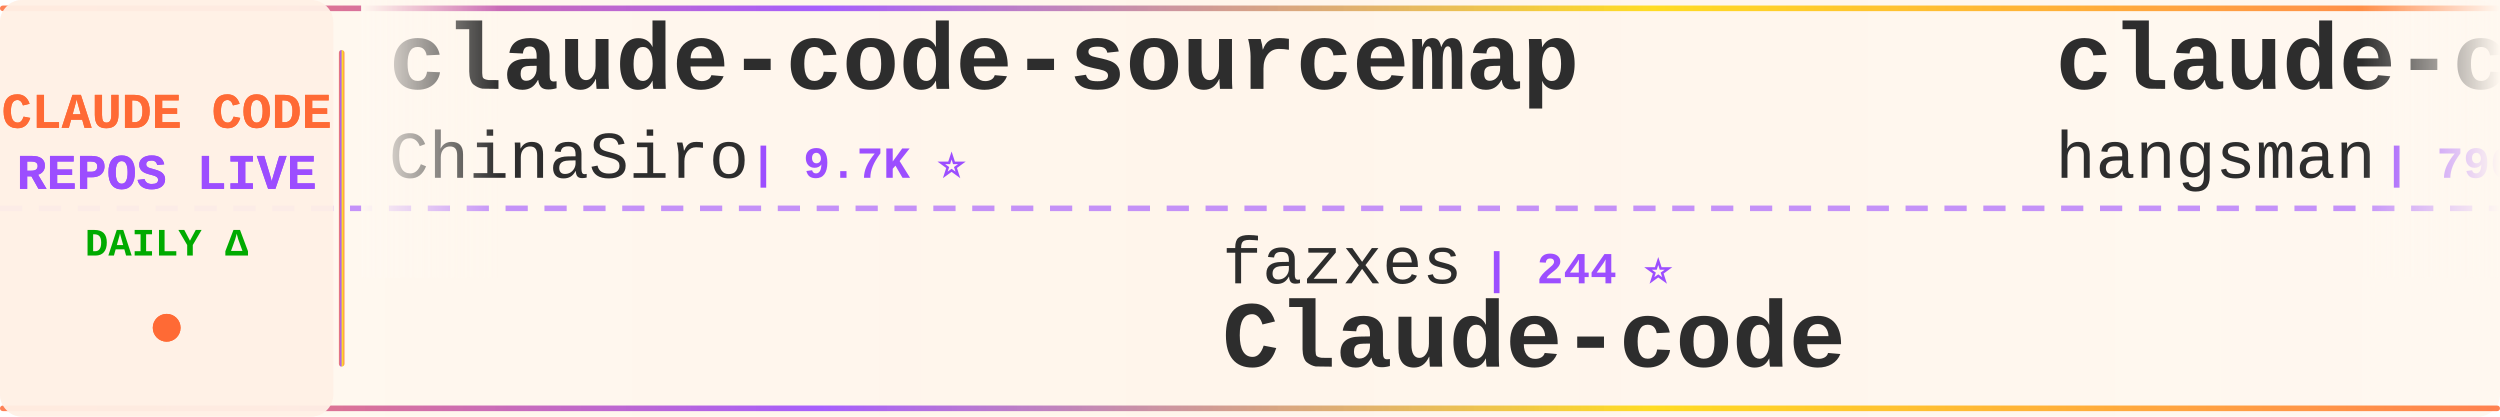
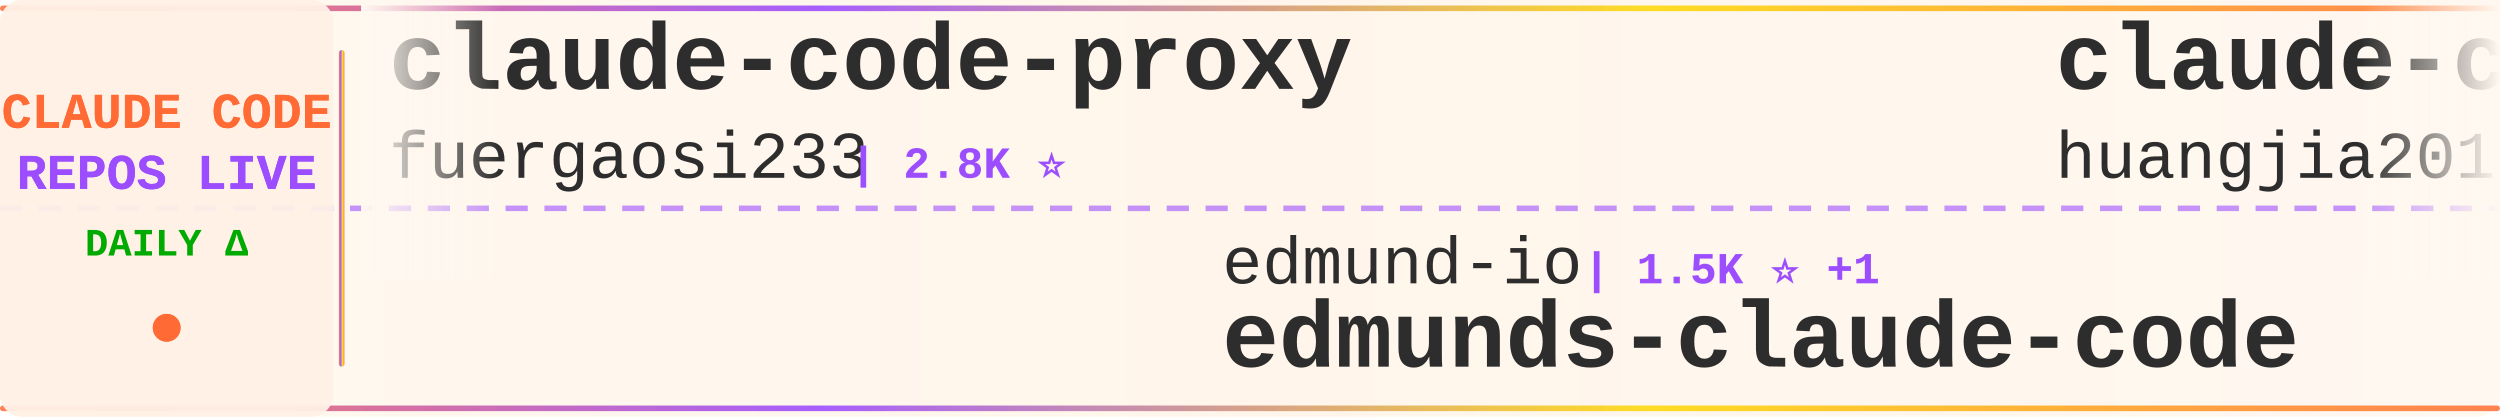
<svg xmlns="http://www.w3.org/2000/svg" width="900" height="150">
  <defs>
    <linearGradient id="tickerBg" x1="0%" y1="0%" x2="100%" y2="0%">
      <stop offset="0%" style="stop-color:#fff8f0;stop-opacity:0.98" />
      <stop offset="50%" style="stop-color:#fff5eb;stop-opacity:1" />
      <stop offset="100%" style="stop-color:#fff8f0;stop-opacity:0.98" />
    </linearGradient>
    <linearGradient id="borderGrad" x1="0%" y1="0%" x2="100%" y2="0%">
      <stop offset="0%" style="stop-color:#FF6B35;stop-opacity:0.85">
        <animate attributeName="stop-opacity" values="0.85;1;0.85" dur="2s" repeatCount="indefinite" />
      </stop>
      <stop offset="33%" style="stop-color:#9C4EFF;stop-opacity:0.9">
        <animate attributeName="stop-opacity" values="0.9;1;0.9" dur="2.2s" repeatCount="indefinite" />
      </stop>
      <stop offset="66%" style="stop-color:#FFD700;stop-opacity:0.85">
        <animate attributeName="stop-opacity" values="0.85;1;0.85" dur="1.8s" repeatCount="indefinite" />
      </stop>
      <stop offset="100%" style="stop-color:#FF6B35;stop-opacity:0.85">
        <animate attributeName="stop-opacity" values="0.85;1;0.85" dur="2s" repeatCount="indefinite" />
      </stop>
    </linearGradient>
    <filter id="textGlow">
      <feGaussianBlur stdDeviation="0.15" result="coloredBlur" />
      <feMerge>
        <feMergeNode in="coloredBlur" />
        <feMergeNode in="SourceGraphic" />
      </feMerge>
    </filter>
    <filter id="metricGlow">
      <feGaussianBlur stdDeviation="0.2" result="coloredBlur" />
      <feMerge>
        <feMergeNode in="coloredBlur" />
        <feMergeNode in="SourceGraphic" />
      </feMerge>
    </filter>
    <linearGradient id="leftFade" x1="0%" y1="0%" x2="100%" y2="0%">
      <stop offset="0%" style="stop-color:#fff8f0;stop-opacity:1" />
      <stop offset="100%" style="stop-color:#fff8f0;stop-opacity:0" />
    </linearGradient>
    <linearGradient id="rightFade" x1="0%" y1="0%" x2="100%" y2="0%">
      <stop offset="0%" style="stop-color:#fff8f0;stop-opacity:0" />
      <stop offset="100%" style="stop-color:#fff8f0;stop-opacity:1" />
    </linearGradient>
  </defs>
  <rect width="900" height="150" fill="url(#tickerBg)" rx="8" />
  <rect x="0" y="2" width="900" height="2" fill="url(#borderGrad)" rx="1" />
  <rect x="0" y="146" width="900" height="2" fill="url(#borderGrad)" rx="1" />
  <line x1="0" y1="75" x2="900" y2="75" stroke="#9C4EFF" stroke-width="2" stroke-dasharray="8 6" opacity="0.6" />
  <rect x="0" y="0" width="120" height="150" fill="#fff0e6" opacity="0.95" rx="8" />
  <text x="60" y="46" font-family="'Courier New', monospace" font-size="18" font-weight="bold" fill="#FF6B35" text-anchor="middle" filter="url(#textGlow)">
    CLAUDE CODE
  </text>
  <text x="60" y="68" font-family="'Courier New', monospace" font-size="18" font-weight="bold" fill="#9C4EFF" text-anchor="middle" filter="url(#textGlow)">
    REPOS LIVE
  </text>
  <text x="60" y="92" font-family="'Courier New', monospace" font-size="14" font-weight="bold" fill="#00aa00" text-anchor="middle">
    DAILY Δ
  </text>
  <circle cx="60" cy="118" r="5" fill="#FF6B35" filter="url(#metricGlow)">
    <animate attributeName="r" values="4;6;4" dur="1.5s" repeatCount="indefinite" />
    <animate attributeName="opacity" values="0.6;1;0.6" dur="1.5s" repeatCount="indefinite" />
  </circle>
  <rect x="122" y="18" width="2" height="114" fill="url(#borderGrad)" rx="1" />
  <clipPath id="tickerClip">
    <rect x="130" y="0" width="770" height="150" />
  </clipPath>
  <g clip-path="url(#tickerClip)">
    <g id="tickerItems">
      <animateTransform attributeName="transform" attributeType="XML" type="translate" from="0 0" to="-3000 0" dur="54s" repeatCount="indefinite" />
      <g transform="translate(0, 0)">
-         <text x="140" y="32" font-family="'Courier New', monospace" font-size="34" font-weight="bold" fill="#2d2d2d">claude-code-sourcemap</text>
-         <text x="140" y="64" font-family="'Courier New', monospace" font-size="24" font-weight="normal" fill="#2d2d2d" opacity="1.0">ChinaSiro</text>
-         <text x="270" y="64" font-family="'Courier New', monospace" font-size="16" font-weight="bold" fill="#9C4EFF"> | 9.7K ⭐</text>
+         <text x="140" y="32" font-family="'Courier New', monospace" font-size="34" font-weight="bold" fill="#2d2d2d">claude-code-proxy</text>
+         <text x="140" y="64" font-family="'Courier New', monospace" font-size="24" font-weight="normal" fill="#2d2d2d" opacity="1.0">fuergaosi233</text>
+         <text x="306" y="64" font-family="'Courier New', monospace" font-size="16" font-weight="bold" fill="#9C4EFF"> | 2.8K ⭐</text>
      </g>
      <g transform="translate(300, 0)">
-         <text x="140" y="102" font-family="'Courier New', monospace" font-size="24" font-weight="normal" fill="#2d2d2d" opacity="1.0">fazxes</text>
-         <text x="234" y="102" font-family="'Courier New', monospace" font-size="16" font-weight="bold" fill="#9C4EFF"> | 244 ⭐</text>
-         <text x="140" y="132" font-family="'Courier New', monospace" font-size="34" font-weight="bold" fill="#2d2d2d">Claude-code</text>
+         <text x="140" y="102" font-family="'Courier New', monospace" font-size="24" font-weight="normal" fill="#2d2d2d" opacity="1.0">edmund-io</text>
+         <text x="270" y="102" font-family="'Courier New', monospace" font-size="16" font-weight="bold" fill="#9C4EFF"> | 1.5K ⭐ +1</text>
+         <text x="140" y="132" font-family="'Courier New', monospace" font-size="34" font-weight="bold" fill="#2d2d2d">edmunds-claude-code</text>
      </g>
      <g transform="translate(600, 0)">
-         <text x="140" y="32" font-family="'Courier New', monospace" font-size="34" font-weight="bold" fill="#2d2d2d">claude-code-source</text>
-         <text x="140" y="64" font-family="'Courier New', monospace" font-size="24" font-weight="normal" fill="#2d2d2d" opacity="1.0">hangsman</text>
-         <text x="258" y="64" font-family="'Courier New', monospace" font-size="16" font-weight="bold" fill="#9C4EFF"> | 796 ⭐</text>
+         <text x="140" y="32" font-family="'Courier New', monospace" font-size="34" font-weight="bold" fill="#2d2d2d">claude-code-engineering</text>
+         <text x="140" y="64" font-family="'Courier New', monospace" font-size="24" font-weight="normal" fill="#2d2d2d" opacity="1.0">huangjia2019</text>
+         <text x="306" y="64" font-family="'Courier New', monospace" font-size="16" font-weight="bold" fill="#9C4EFF"> | 1.1K ⭐</text>
      </g>
      <g transform="translate(900, 0)">
-         <text x="140" y="102" font-family="'Courier New', monospace" font-size="24" font-weight="normal" fill="#2d2d2d" opacity="1.0">https-deeplearning-ai</text>
-         <text x="414" y="102" font-family="'Courier New', monospace" font-size="16" font-weight="bold" fill="#9C4EFF"> | 554 ⭐</text>
-         <text x="140" y="132" font-family="'Courier New', monospace" font-size="34" font-weight="bold" fill="#2d2d2d">sc-claude-code-files</text>
+         <text x="140" y="102" font-family="'Courier New', monospace" font-size="24" font-weight="normal" fill="#2d2d2d" opacity="1.0">affaan-m</text>
+         <text x="258" y="102" font-family="'Courier New', monospace" font-size="16" font-weight="bold" fill="#9C4EFF"> | 269.5K ⭐ +91</text>
+         <text x="140" y="132" font-family="'Courier New', monospace" font-size="34" font-weight="bold" fill="#2d2d2d">ECC</text>
      </g>
      <g transform="translate(1200, 0)">
-         <text x="140" y="32" font-family="'Courier New', monospace" font-size="34" font-weight="bold" fill="#2d2d2d">claude_code_src</text>
-         <text x="140" y="64" font-family="'Courier New', monospace" font-size="24" font-weight="normal" fill="#2d2d2d" opacity="1.0">ponponon</text>
-         <text x="258" y="64" font-family="'Courier New', monospace" font-size="16" font-weight="bold" fill="#9C4EFF"> | 2.3K ⭐</text>
+         <text x="140" y="32" font-family="'Courier New', monospace" font-size="34" font-weight="bold" fill="#2d2d2d">claude-code-rust</text>
+         <text x="140" y="64" font-family="'Courier New', monospace" font-size="24" font-weight="normal" fill="#2d2d2d" opacity="1.0">lorryjovens-hub</text>
+         <text x="342" y="64" font-family="'Courier New', monospace" font-size="16" font-weight="bold" fill="#9C4EFF"> | 1.7K ⭐ +1</text>
      </g>
      <g transform="translate(1500, 0)">
-         <text x="140" y="102" font-family="'Courier New', monospace" font-size="24" font-weight="normal" fill="#2d2d2d" opacity="1.0">Pimzino</text>
-         <text x="246" y="102" font-family="'Courier New', monospace" font-size="16" font-weight="bold" fill="#9C4EFF"> | 3.9K ⭐</text>
-         <text x="140" y="132" font-family="'Courier New', monospace" font-size="34" font-weight="bold" fill="#2d2d2d">claude-code-spec-workflo...</text>
+         <text x="140" y="102" font-family="'Courier New', monospace" font-size="24" font-weight="normal" fill="#2d2d2d" opacity="1.0">ChinaSiro</text>
+         <text x="270" y="102" font-family="'Courier New', monospace" font-size="16" font-weight="bold" fill="#9C4EFF"> | 9.7K ⭐ +3</text>
+         <text x="140" y="132" font-family="'Courier New', monospace" font-size="34" font-weight="bold" fill="#2d2d2d">claude-code-sourcemap</text>
      </g>
      <g transform="translate(1800, 0)">
-         <text x="140" y="32" font-family="'Courier New', monospace" font-size="34" font-weight="bold" fill="#2d2d2d">claude-code-hooks-master...</text>
-         <text x="140" y="64" font-family="'Courier New', monospace" font-size="24" font-weight="normal" fill="#2d2d2d" opacity="1.0">disler</text>
-         <text x="234" y="64" font-family="'Courier New', monospace" font-size="16" font-weight="bold" fill="#9C4EFF"> | 3.9K ⭐</text>
+         <text x="140" y="32" font-family="'Courier New', monospace" font-size="34" font-weight="bold" fill="#2d2d2d">claude-code-best-practic...</text>
+         <text x="140" y="64" font-family="'Courier New', monospace" font-size="24" font-weight="normal" fill="#2d2d2d" opacity="1.0">shanraisshan</text>
+         <text x="306" y="64" font-family="'Courier New', monospace" font-size="16" font-weight="bold" fill="#9C4EFF"> | 66.7K ⭐ +27</text>
      </g>
      <g transform="translate(2100, 0)">
-         <text x="140" y="102" font-family="'Courier New', monospace" font-size="24" font-weight="normal" fill="#2d2d2d" opacity="1.0">AICoderTudou</text>
-         <text x="306" y="102" font-family="'Courier New', monospace" font-size="16" font-weight="bold" fill="#9C4EFF"> | 494 ⭐</text>
-         <text x="140" y="132" font-family="'Courier New', monospace" font-size="34" font-weight="bold" fill="#2d2d2d">claude-code-tudou</text>
+         <text x="140" y="102" font-family="'Courier New', monospace" font-size="24" font-weight="normal" fill="#2d2d2d" opacity="1.0">OrcaWhisper</text>
+         <text x="294" y="102" font-family="'Courier New', monospace" font-size="16" font-weight="bold" fill="#9C4EFF"> | 102 ⭐</text>
+         <text x="140" y="132" font-family="'Courier New', monospace" font-size="34" font-weight="bold" fill="#2d2d2d">Claude-Code</text>
      </g>
      <g transform="translate(2400, 0)">
-         <text x="140" y="32" font-family="'Courier New', monospace" font-size="34" font-weight="bold" fill="#2d2d2d">claude-code-best-practic...</text>
-         <text x="140" y="64" font-family="'Courier New', monospace" font-size="24" font-weight="normal" fill="#2d2d2d" opacity="1.0">shanraisshan</text>
-         <text x="306" y="64" font-family="'Courier New', monospace" font-size="16" font-weight="bold" fill="#9C4EFF"> | 66.6K ⭐ +31</text>
+         <text x="140" y="32" font-family="'Courier New', monospace" font-size="34" font-weight="bold" fill="#2d2d2d">claude-code-spec-workflo...</text>
+         <text x="140" y="64" font-family="'Courier New', monospace" font-size="24" font-weight="normal" fill="#2d2d2d" opacity="1.0">Pimzino</text>
+         <text x="246" y="64" font-family="'Courier New', monospace" font-size="16" font-weight="bold" fill="#9C4EFF"> | 3.9K ⭐</text>
      </g>
      <g transform="translate(2700, 0)">
-         <text x="140" y="102" font-family="'Courier New', monospace" font-size="24" font-weight="normal" fill="#2d2d2d" opacity="1.0">wanshuiyin</text>
-         <text x="282" y="102" font-family="'Courier New', monospace" font-size="16" font-weight="bold" fill="#9C4EFF"> | 16.8K ⭐ +8</text>
-         <text x="140" y="132" font-family="'Courier New', monospace" font-size="34" font-weight="bold" fill="#2d2d2d">Auto-claude-code-researc...</text>
+         <text x="140" y="102" font-family="'Courier New', monospace" font-size="24" font-weight="normal" fill="#2d2d2d" opacity="1.0">sugyan</text>
+         <text x="234" y="102" font-family="'Courier New', monospace" font-size="16" font-weight="bold" fill="#9C4EFF"> | 1.1K ⭐</text>
+         <text x="140" y="132" font-family="'Courier New', monospace" font-size="34" font-weight="bold" fill="#2d2d2d">claude-code-webui</text>
      </g>
      <g transform="translate(3000, 0)">
-         <text x="140" y="32" font-family="'Courier New', monospace" font-size="34" font-weight="bold" fill="#2d2d2d">claude-code-sourcemap</text>
-         <text x="140" y="64" font-family="'Courier New', monospace" font-size="24" font-weight="normal" fill="#2d2d2d" opacity="1.0">ChinaSiro</text>
-         <text x="270" y="64" font-family="'Courier New', monospace" font-size="16" font-weight="bold" fill="#9C4EFF"> | 9.7K ⭐</text>
+         <text x="140" y="32" font-family="'Courier New', monospace" font-size="34" font-weight="bold" fill="#2d2d2d">claude-code-proxy</text>
+         <text x="140" y="64" font-family="'Courier New', monospace" font-size="24" font-weight="normal" fill="#2d2d2d" opacity="1.0">fuergaosi233</text>
+         <text x="306" y="64" font-family="'Courier New', monospace" font-size="16" font-weight="bold" fill="#9C4EFF"> | 2.8K ⭐</text>
      </g>
      <g transform="translate(3300, 0)">
-         <text x="140" y="102" font-family="'Courier New', monospace" font-size="24" font-weight="normal" fill="#2d2d2d" opacity="1.0">fazxes</text>
-         <text x="234" y="102" font-family="'Courier New', monospace" font-size="16" font-weight="bold" fill="#9C4EFF"> | 244 ⭐</text>
-         <text x="140" y="132" font-family="'Courier New', monospace" font-size="34" font-weight="bold" fill="#2d2d2d">Claude-code</text>
+         <text x="140" y="102" font-family="'Courier New', monospace" font-size="24" font-weight="normal" fill="#2d2d2d" opacity="1.0">edmund-io</text>
+         <text x="270" y="102" font-family="'Courier New', monospace" font-size="16" font-weight="bold" fill="#9C4EFF"> | 1.5K ⭐ +1</text>
+         <text x="140" y="132" font-family="'Courier New', monospace" font-size="34" font-weight="bold" fill="#2d2d2d">edmunds-claude-code</text>
      </g>
      <g transform="translate(3600, 0)">
-         <text x="140" y="32" font-family="'Courier New', monospace" font-size="34" font-weight="bold" fill="#2d2d2d">claude-code-source</text>
-         <text x="140" y="64" font-family="'Courier New', monospace" font-size="24" font-weight="normal" fill="#2d2d2d" opacity="1.0">hangsman</text>
-         <text x="258" y="64" font-family="'Courier New', monospace" font-size="16" font-weight="bold" fill="#9C4EFF"> | 796 ⭐</text>
+         <text x="140" y="32" font-family="'Courier New', monospace" font-size="34" font-weight="bold" fill="#2d2d2d">claude-code-engineering</text>
+         <text x="140" y="64" font-family="'Courier New', monospace" font-size="24" font-weight="normal" fill="#2d2d2d" opacity="1.0">huangjia2019</text>
+         <text x="306" y="64" font-family="'Courier New', monospace" font-size="16" font-weight="bold" fill="#9C4EFF"> | 1.1K ⭐</text>
      </g>
      <g transform="translate(3900, 0)">
-         <text x="140" y="102" font-family="'Courier New', monospace" font-size="24" font-weight="normal" fill="#2d2d2d" opacity="1.0">https-deeplearning-ai</text>
-         <text x="414" y="102" font-family="'Courier New', monospace" font-size="16" font-weight="bold" fill="#9C4EFF"> | 554 ⭐</text>
-         <text x="140" y="132" font-family="'Courier New', monospace" font-size="34" font-weight="bold" fill="#2d2d2d">sc-claude-code-files</text>
+         <text x="140" y="102" font-family="'Courier New', monospace" font-size="24" font-weight="normal" fill="#2d2d2d" opacity="1.0">affaan-m</text>
+         <text x="258" y="102" font-family="'Courier New', monospace" font-size="16" font-weight="bold" fill="#9C4EFF"> | 269.5K ⭐ +91</text>
+         <text x="140" y="132" font-family="'Courier New', monospace" font-size="34" font-weight="bold" fill="#2d2d2d">ECC</text>
      </g>
    </g>
  </g>
  <rect x="130" y="0" width="50" height="100" fill="url(#leftFade)" />
  <rect x="850" y="0" width="50" height="100" fill="url(#rightFade)" />
</svg>
